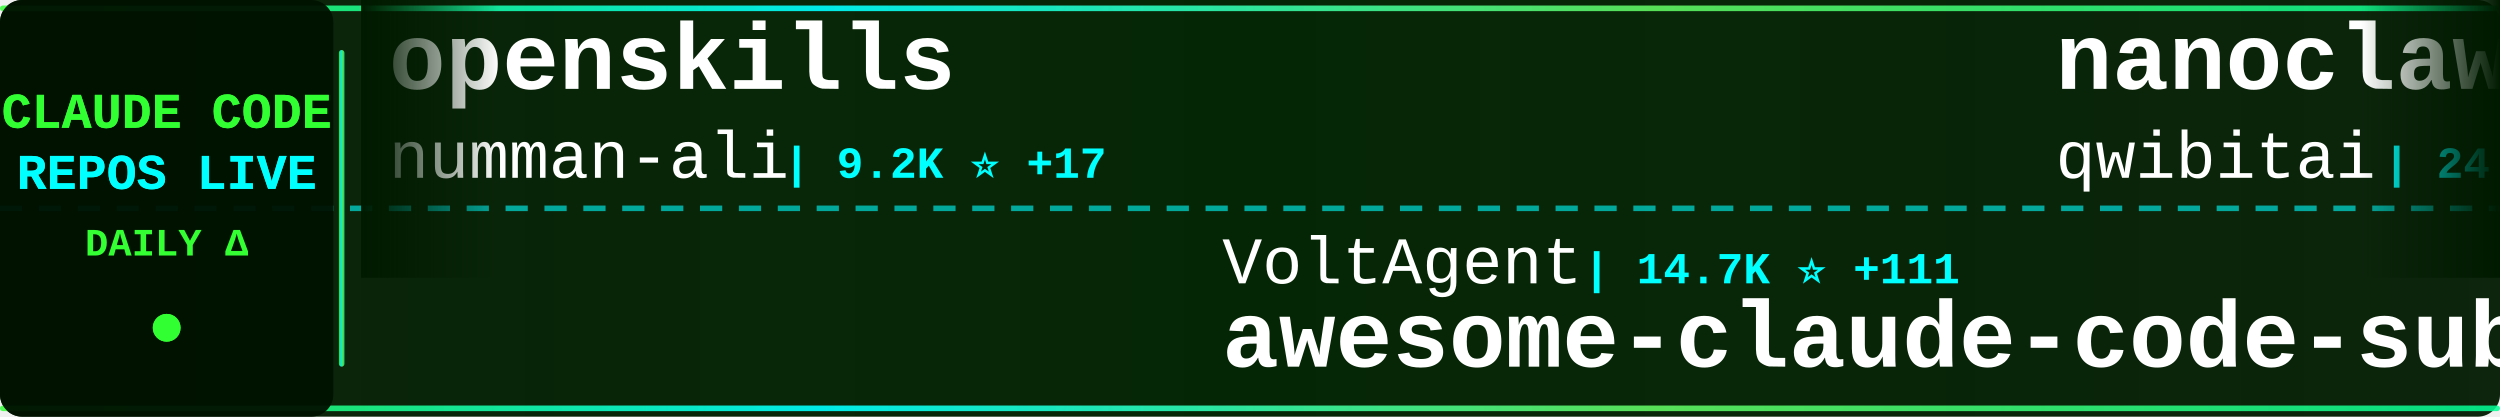
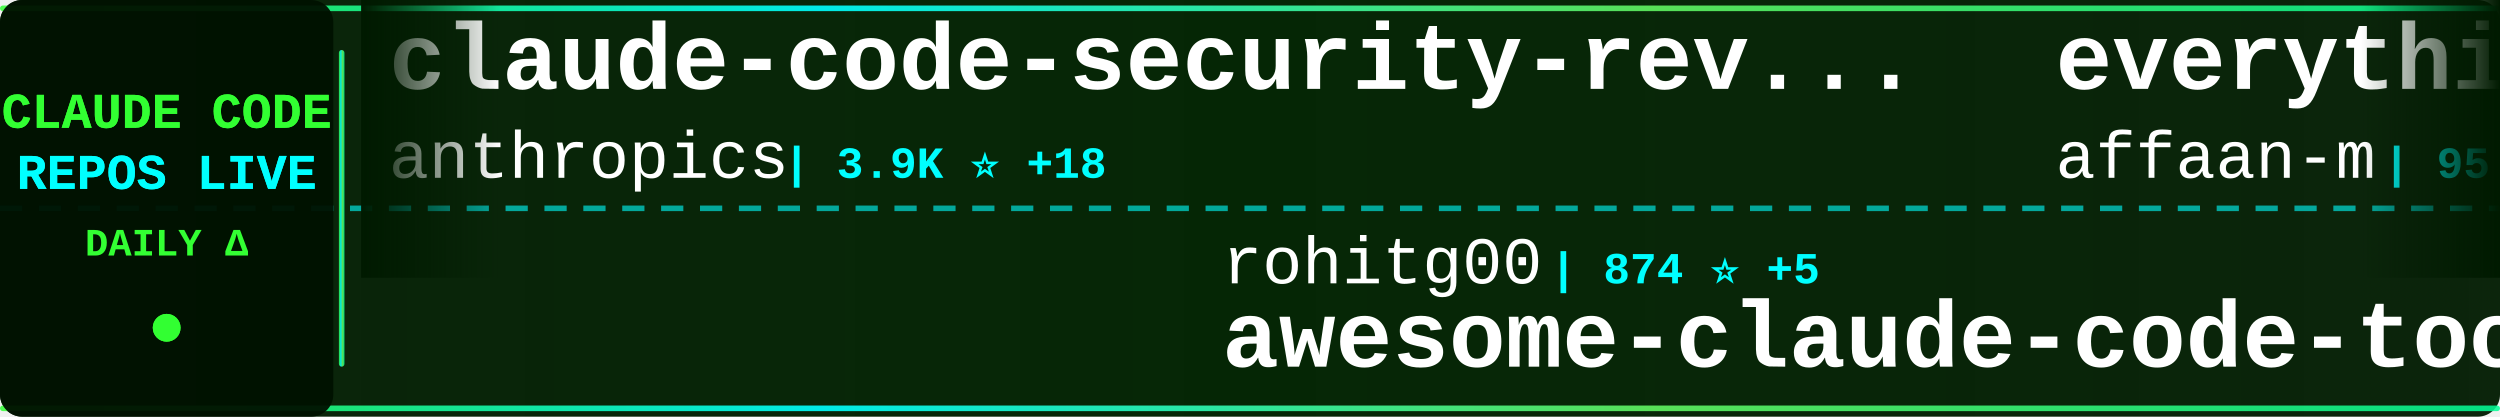
<svg xmlns="http://www.w3.org/2000/svg" width="900" height="150">
  <defs>
    <linearGradient id="tickerBg" x1="0%" y1="0%" x2="100%" y2="0%">
      <stop offset="0%" style="stop-color:#001a00;stop-opacity:0.95" />
      <stop offset="50%" style="stop-color:#002200;stop-opacity:0.98" />
      <stop offset="100%" style="stop-color:#001a00;stop-opacity:0.95" />
    </linearGradient>
    <linearGradient id="borderGrad" x1="0%" y1="0%" x2="100%" y2="0%">
      <stop offset="0%" style="stop-color:#33ff33;stop-opacity:0.85">
        <animate attributeName="stop-opacity" values="0.85;1;0.85" dur="2s" repeatCount="indefinite" />
      </stop>
      <stop offset="33%" style="stop-color:#00ffff;stop-opacity:0.9">
        <animate attributeName="stop-opacity" values="0.9;1;0.9" dur="2.2s" repeatCount="indefinite" />
      </stop>
      <stop offset="66%" style="stop-color:#66ff66;stop-opacity:0.85">
        <animate attributeName="stop-opacity" values="0.85;1;0.85" dur="1.8s" repeatCount="indefinite" />
      </stop>
      <stop offset="100%" style="stop-color:#00ff99;stop-opacity:0.85">
        <animate attributeName="stop-opacity" values="0.85;1;0.85" dur="2s" repeatCount="indefinite" />
      </stop>
    </linearGradient>
    <filter id="textGlow">
      <feGaussianBlur stdDeviation="0.1" result="coloredBlur" />
      <feMerge>
        <feMergeNode in="coloredBlur" />
        <feMergeNode in="SourceGraphic" />
      </feMerge>
    </filter>
    <filter id="metricGlow">
      <feGaussianBlur stdDeviation="0.2" result="coloredBlur" />
      <feMerge>
        <feMergeNode in="coloredBlur" />
        <feMergeNode in="SourceGraphic" />
      </feMerge>
    </filter>
    <linearGradient id="leftFade" x1="0%" y1="0%" x2="100%" y2="0%">
      <stop offset="0%" style="stop-color:#001a00;stop-opacity:1" />
      <stop offset="100%" style="stop-color:#001a00;stop-opacity:0" />
    </linearGradient>
    <linearGradient id="rightFade" x1="0%" y1="0%" x2="100%" y2="0%">
      <stop offset="0%" style="stop-color:#001a00;stop-opacity:0" />
      <stop offset="100%" style="stop-color:#001a00;stop-opacity:1" />
    </linearGradient>
  </defs>
  <rect width="900" height="150" fill="url(#tickerBg)" rx="8" />
  <rect x="0" y="2" width="900" height="2" fill="url(#borderGrad)" rx="1" />
  <rect x="0" y="146" width="900" height="2" fill="url(#borderGrad)" rx="1" />
  <line x1="0" y1="75" x2="900" y2="75" stroke="#00ffff" stroke-width="2" stroke-dasharray="8 6" opacity="0.6" />
  <rect x="0" y="0" width="120" height="150" fill="#001100" opacity="0.95" rx="8" />
  <text x="60" y="46" font-family="'Courier New', monospace" font-size="18" font-weight="bold" fill="#33ff33" text-anchor="middle" filter="url(#textGlow)">
    CLAUDE CODE
  </text>
  <text x="60" y="68" font-family="'Courier New', monospace" font-size="18" font-weight="bold" fill="#00ffff" text-anchor="middle" filter="url(#textGlow)">
    REPOS LIVE
  </text>
  <text x="60" y="92" font-family="'Courier New', monospace" font-size="14" font-weight="bold" fill="#33ff33" text-anchor="middle">
    DAILY Δ
  </text>
  <circle cx="60" cy="118" r="5" fill="#33ff33" filter="url(#metricGlow)">
    <animate attributeName="r" values="4;6;4" dur="1.5s" repeatCount="indefinite" />
    <animate attributeName="opacity" values="0.6;1;0.6" dur="1.5s" repeatCount="indefinite" />
  </circle>
  <rect x="122" y="18" width="2" height="114" fill="url(#borderGrad)" rx="1" />
  <clipPath id="tickerClip">
    <rect x="130" y="0" width="770" height="150" />
  </clipPath>
  <g clip-path="url(#tickerClip)">
    <g id="tickerItems">
      <animateTransform attributeName="transform" attributeType="XML" type="translate" from="0 0" to="-3000 0" dur="54s" repeatCount="indefinite" />
      <g transform="translate(0, 0)">
-         <text x="140" y="32" font-family="'Courier New', monospace" font-size="34" font-weight="bold" fill="#ffffff">openskills</text>
-         <text x="140" y="64" font-family="'Courier New', monospace" font-size="24" font-weight="normal" fill="#ffffff" opacity="1.0">numman-ali</text>
-         <text x="282" y="64" font-family="'Courier New', monospace" font-size="16" font-weight="bold" fill="#00ffff"> | 9.2K ⭐ +17</text>
+         <text x="140" y="32" font-family="'Courier New', monospace" font-size="34" font-weight="bold" fill="#ffffff">claude-code-security-rev...</text>
+         <text x="140" y="64" font-family="'Courier New', monospace" font-size="24" font-weight="normal" fill="#ffffff" opacity="1.0">anthropics</text>
+         <text x="282" y="64" font-family="'Courier New', monospace" font-size="16" font-weight="bold" fill="#00ffff"> | 3.9K ⭐ +18</text>
      </g>
      <g transform="translate(300, 0)">
-         <text x="140" y="102" font-family="'Courier New', monospace" font-size="24" font-weight="normal" fill="#ffffff" opacity="1.0">VoltAgent</text>
-         <text x="270" y="102" font-family="'Courier New', monospace" font-size="16" font-weight="bold" fill="#00ffff"> | 14.7K ⭐ +111</text>
-         <text x="140" y="132" font-family="'Courier New', monospace" font-size="34" font-weight="bold" fill="#ffffff">awesome-claude-code-suba...</text>
+         <text x="140" y="102" font-family="'Courier New', monospace" font-size="24" font-weight="normal" fill="#ffffff" opacity="1.0">rohitg00</text>
+         <text x="258" y="102" font-family="'Courier New', monospace" font-size="16" font-weight="bold" fill="#00ffff"> | 874 ⭐ +5</text>
+         <text x="140" y="132" font-family="'Courier New', monospace" font-size="34" font-weight="bold" fill="#ffffff">awesome-claude-code-tool...</text>
      </g>
      <g transform="translate(600, 0)">
-         <text x="140" y="32" font-family="'Courier New', monospace" font-size="34" font-weight="bold" fill="#ffffff">nanoclaw</text>
-         <text x="140" y="64" font-family="'Courier New', monospace" font-size="24" font-weight="normal" fill="#ffffff" opacity="1.0">qwibitai</text>
-         <text x="258" y="64" font-family="'Courier New', monospace" font-size="16" font-weight="bold" fill="#00ffff"> | 24.8K ⭐ +160</text>
+         <text x="140" y="32" font-family="'Courier New', monospace" font-size="34" font-weight="bold" fill="#ffffff">everything-claude-code</text>
+         <text x="140" y="64" font-family="'Courier New', monospace" font-size="24" font-weight="normal" fill="#ffffff" opacity="1.0">affaan-m</text>
+         <text x="258" y="64" font-family="'Courier New', monospace" font-size="16" font-weight="bold" fill="#00ffff"> | 95.1K ⭐ +3.7K</text>
      </g>
      <g transform="translate(900, 0)">
-         <text x="140" y="102" font-family="'Courier New', monospace" font-size="24" font-weight="normal" fill="#ffffff" opacity="1.0">ccplugins</text>
-         <text x="270" y="102" font-family="'Courier New', monospace" font-size="16" font-weight="bold" fill="#00ffff"> | 641 ⭐ +1</text>
-         <text x="140" y="132" font-family="'Courier New', monospace" font-size="34" font-weight="bold" fill="#ffffff">awesome-claude-code-plug...</text>
+         <text x="140" y="102" font-family="'Courier New', monospace" font-size="24" font-weight="normal" fill="#ffffff" opacity="1.0">OthmanAdi</text>
+         <text x="270" y="102" font-family="'Courier New', monospace" font-size="16" font-weight="bold" fill="#00ffff"> | 16.7K ⭐ +84</text>
+         <text x="140" y="132" font-family="'Courier New', monospace" font-size="34" font-weight="bold" fill="#ffffff">planning-with-files</text>
      </g>
      <g transform="translate(1200, 0)">
-         <text x="140" y="32" font-family="'Courier New', monospace" font-size="34" font-weight="bold" fill="#ffffff">spec-kit</text>
-         <text x="140" y="64" font-family="'Courier New', monospace" font-size="24" font-weight="normal" fill="#ffffff" opacity="1.0">github</text>
-         <text x="234" y="64" font-family="'Courier New', monospace" font-size="16" font-weight="bold" fill="#00ffff"> | 79.5K ⭐ +519</text>
+         <text x="140" y="32" font-family="'Courier New', monospace" font-size="34" font-weight="bold" fill="#ffffff">claude-code-hub</text>
+         <text x="140" y="64" font-family="'Courier New', monospace" font-size="24" font-weight="normal" fill="#ffffff" opacity="1.0">ding113</text>
+         <text x="246" y="64" font-family="'Courier New', monospace" font-size="16" font-weight="bold" fill="#00ffff"> | 2.0K ⭐ +15</text>
      </g>
      <g transform="translate(1500, 0)">
-         <text x="140" y="102" font-family="'Courier New', monospace" font-size="24" font-weight="normal" fill="#ffffff" opacity="1.0">1rgs</text>
-         <text x="210" y="102" font-family="'Courier New', monospace" font-size="16" font-weight="bold" fill="#00ffff"> | 3.3K ⭐ +6</text>
-         <text x="140" y="132" font-family="'Courier New', monospace" font-size="34" font-weight="bold" fill="#ffffff">claude-code-proxy</text>
+         <text x="140" y="102" font-family="'Courier New', monospace" font-size="24" font-weight="normal" fill="#ffffff" opacity="1.0">ChrisWiles</text>
+         <text x="282" y="102" font-family="'Courier New', monospace" font-size="16" font-weight="bold" fill="#00ffff"> | 5.6K ⭐ +5</text>
+         <text x="140" y="132" font-family="'Courier New', monospace" font-size="34" font-weight="bold" fill="#ffffff">claude-code-showcase</text>
      </g>
      <g transform="translate(1800, 0)">
-         <text x="140" y="32" font-family="'Courier New', monospace" font-size="34" font-weight="bold" fill="#ffffff">claude-skills</text>
-         <text x="140" y="64" font-family="'Courier New', monospace" font-size="24" font-weight="normal" fill="#ffffff" opacity="1.0">alirezarezvani</text>
-         <text x="330" y="64" font-family="'Courier New', monospace" font-size="16" font-weight="bold" fill="#00ffff"> | 6.2K ⭐ +106</text>
+         <text x="140" y="32" font-family="'Courier New', monospace" font-size="34" font-weight="bold" fill="#ffffff">claude-plugins-official</text>
+         <text x="140" y="64" font-family="'Courier New', monospace" font-size="24" font-weight="normal" fill="#ffffff" opacity="1.0">anthropics</text>
+         <text x="282" y="64" font-family="'Courier New', monospace" font-size="16" font-weight="bold" fill="#00ffff"> | 14.0K ⭐ +269</text>
      </g>
      <g transform="translate(2100, 0)">
-         <text x="140" y="102" font-family="'Courier New', monospace" font-size="24" font-weight="normal" fill="#ffffff" opacity="1.0">centminmod</text>
-         <text x="282" y="102" font-family="'Courier New', monospace" font-size="16" font-weight="bold" fill="#00ffff"> | 2.1K ⭐ +2</text>
-         <text x="140" y="132" font-family="'Courier New', monospace" font-size="34" font-weight="bold" fill="#ffffff">my-claude-code-setup</text>
+         <text x="140" y="102" font-family="'Courier New', monospace" font-size="24" font-weight="normal" fill="#ffffff" opacity="1.0">slopus</text>
+         <text x="234" y="102" font-family="'Courier New', monospace" font-size="16" font-weight="bold" fill="#00ffff"> | 15.9K ⭐ +75</text>
+         <text x="140" y="132" font-family="'Courier New', monospace" font-size="34" font-weight="bold" fill="#ffffff">happy</text>
      </g>
      <g transform="translate(2400, 0)">
-         <text x="140" y="32" font-family="'Courier New', monospace" font-size="34" font-weight="bold" fill="#ffffff">claude-code-skills</text>
-         <text x="140" y="64" font-family="'Courier New', monospace" font-size="24" font-weight="normal" fill="#ffffff" opacity="1.0">daymade</text>
-         <text x="246" y="64" font-family="'Courier New', monospace" font-size="16" font-weight="bold" fill="#00ffff"> | 699 ⭐ +4</text>
+         <text x="140" y="32" font-family="'Courier New', monospace" font-size="34" font-weight="bold" fill="#ffffff">awesome-claude-code-plug...</text>
+         <text x="140" y="64" font-family="'Courier New', monospace" font-size="24" font-weight="normal" fill="#ffffff" opacity="1.0">ccplugins</text>
+         <text x="270" y="64" font-family="'Courier New', monospace" font-size="16" font-weight="bold" fill="#00ffff"> | 641 ⭐</text>
      </g>
      <g transform="translate(2700, 0)">
-         <text x="140" y="102" font-family="'Courier New', monospace" font-size="24" font-weight="normal" fill="#ffffff" opacity="1.0">wshobson</text>
-         <text x="258" y="102" font-family="'Courier New', monospace" font-size="16" font-weight="bold" fill="#00ffff"> | 31.9K ⭐ +75</text>
-         <text x="140" y="132" font-family="'Courier New', monospace" font-size="34" font-weight="bold" fill="#ffffff">agents</text>
+         <text x="140" y="102" font-family="'Courier New', monospace" font-size="24" font-weight="normal" fill="#ffffff" opacity="1.0">FlorianBruniaux</text>
+         <text x="342" y="102" font-family="'Courier New', monospace" font-size="16" font-weight="bold" fill="#00ffff"> | 2.1K ⭐ +39</text>
+         <text x="140" y="132" font-family="'Courier New', monospace" font-size="34" font-weight="bold" fill="#ffffff">claude-code-ultimate-gui...</text>
      </g>
      <g transform="translate(3000, 0)">
-         <text x="140" y="32" font-family="'Courier New', monospace" font-size="34" font-weight="bold" fill="#ffffff">openskills</text>
-         <text x="140" y="64" font-family="'Courier New', monospace" font-size="24" font-weight="normal" fill="#ffffff" opacity="1.0">numman-ali</text>
-         <text x="282" y="64" font-family="'Courier New', monospace" font-size="16" font-weight="bold" fill="#00ffff"> | 9.2K ⭐ +17</text>
+         <text x="140" y="32" font-family="'Courier New', monospace" font-size="34" font-weight="bold" fill="#ffffff">claude-code-security-rev...</text>
+         <text x="140" y="64" font-family="'Courier New', monospace" font-size="24" font-weight="normal" fill="#ffffff" opacity="1.0">anthropics</text>
+         <text x="282" y="64" font-family="'Courier New', monospace" font-size="16" font-weight="bold" fill="#00ffff"> | 3.9K ⭐ +18</text>
      </g>
      <g transform="translate(3300, 0)">
-         <text x="140" y="102" font-family="'Courier New', monospace" font-size="24" font-weight="normal" fill="#ffffff" opacity="1.0">VoltAgent</text>
-         <text x="270" y="102" font-family="'Courier New', monospace" font-size="16" font-weight="bold" fill="#00ffff"> | 14.7K ⭐ +111</text>
-         <text x="140" y="132" font-family="'Courier New', monospace" font-size="34" font-weight="bold" fill="#ffffff">awesome-claude-code-suba...</text>
+         <text x="140" y="102" font-family="'Courier New', monospace" font-size="24" font-weight="normal" fill="#ffffff" opacity="1.0">rohitg00</text>
+         <text x="258" y="102" font-family="'Courier New', monospace" font-size="16" font-weight="bold" fill="#00ffff"> | 874 ⭐ +5</text>
+         <text x="140" y="132" font-family="'Courier New', monospace" font-size="34" font-weight="bold" fill="#ffffff">awesome-claude-code-tool...</text>
      </g>
      <g transform="translate(3600, 0)">
-         <text x="140" y="32" font-family="'Courier New', monospace" font-size="34" font-weight="bold" fill="#ffffff">nanoclaw</text>
-         <text x="140" y="64" font-family="'Courier New', monospace" font-size="24" font-weight="normal" fill="#ffffff" opacity="1.0">qwibitai</text>
-         <text x="258" y="64" font-family="'Courier New', monospace" font-size="16" font-weight="bold" fill="#00ffff"> | 24.8K ⭐ +160</text>
+         <text x="140" y="32" font-family="'Courier New', monospace" font-size="34" font-weight="bold" fill="#ffffff">everything-claude-code</text>
+         <text x="140" y="64" font-family="'Courier New', monospace" font-size="24" font-weight="normal" fill="#ffffff" opacity="1.0">affaan-m</text>
+         <text x="258" y="64" font-family="'Courier New', monospace" font-size="16" font-weight="bold" fill="#00ffff"> | 95.1K ⭐ +3.7K</text>
      </g>
      <g transform="translate(3900, 0)">
-         <text x="140" y="102" font-family="'Courier New', monospace" font-size="24" font-weight="normal" fill="#ffffff" opacity="1.0">ccplugins</text>
-         <text x="270" y="102" font-family="'Courier New', monospace" font-size="16" font-weight="bold" fill="#00ffff"> | 641 ⭐ +1</text>
-         <text x="140" y="132" font-family="'Courier New', monospace" font-size="34" font-weight="bold" fill="#ffffff">awesome-claude-code-plug...</text>
+         <text x="140" y="102" font-family="'Courier New', monospace" font-size="24" font-weight="normal" fill="#ffffff" opacity="1.0">OthmanAdi</text>
+         <text x="270" y="102" font-family="'Courier New', monospace" font-size="16" font-weight="bold" fill="#00ffff"> | 16.7K ⭐ +84</text>
+         <text x="140" y="132" font-family="'Courier New', monospace" font-size="34" font-weight="bold" fill="#ffffff">planning-with-files</text>
      </g>
    </g>
  </g>
  <rect x="130" y="0" width="50" height="100" fill="url(#leftFade)" />
  <rect x="850" y="0" width="50" height="100" fill="url(#rightFade)" />
</svg>
